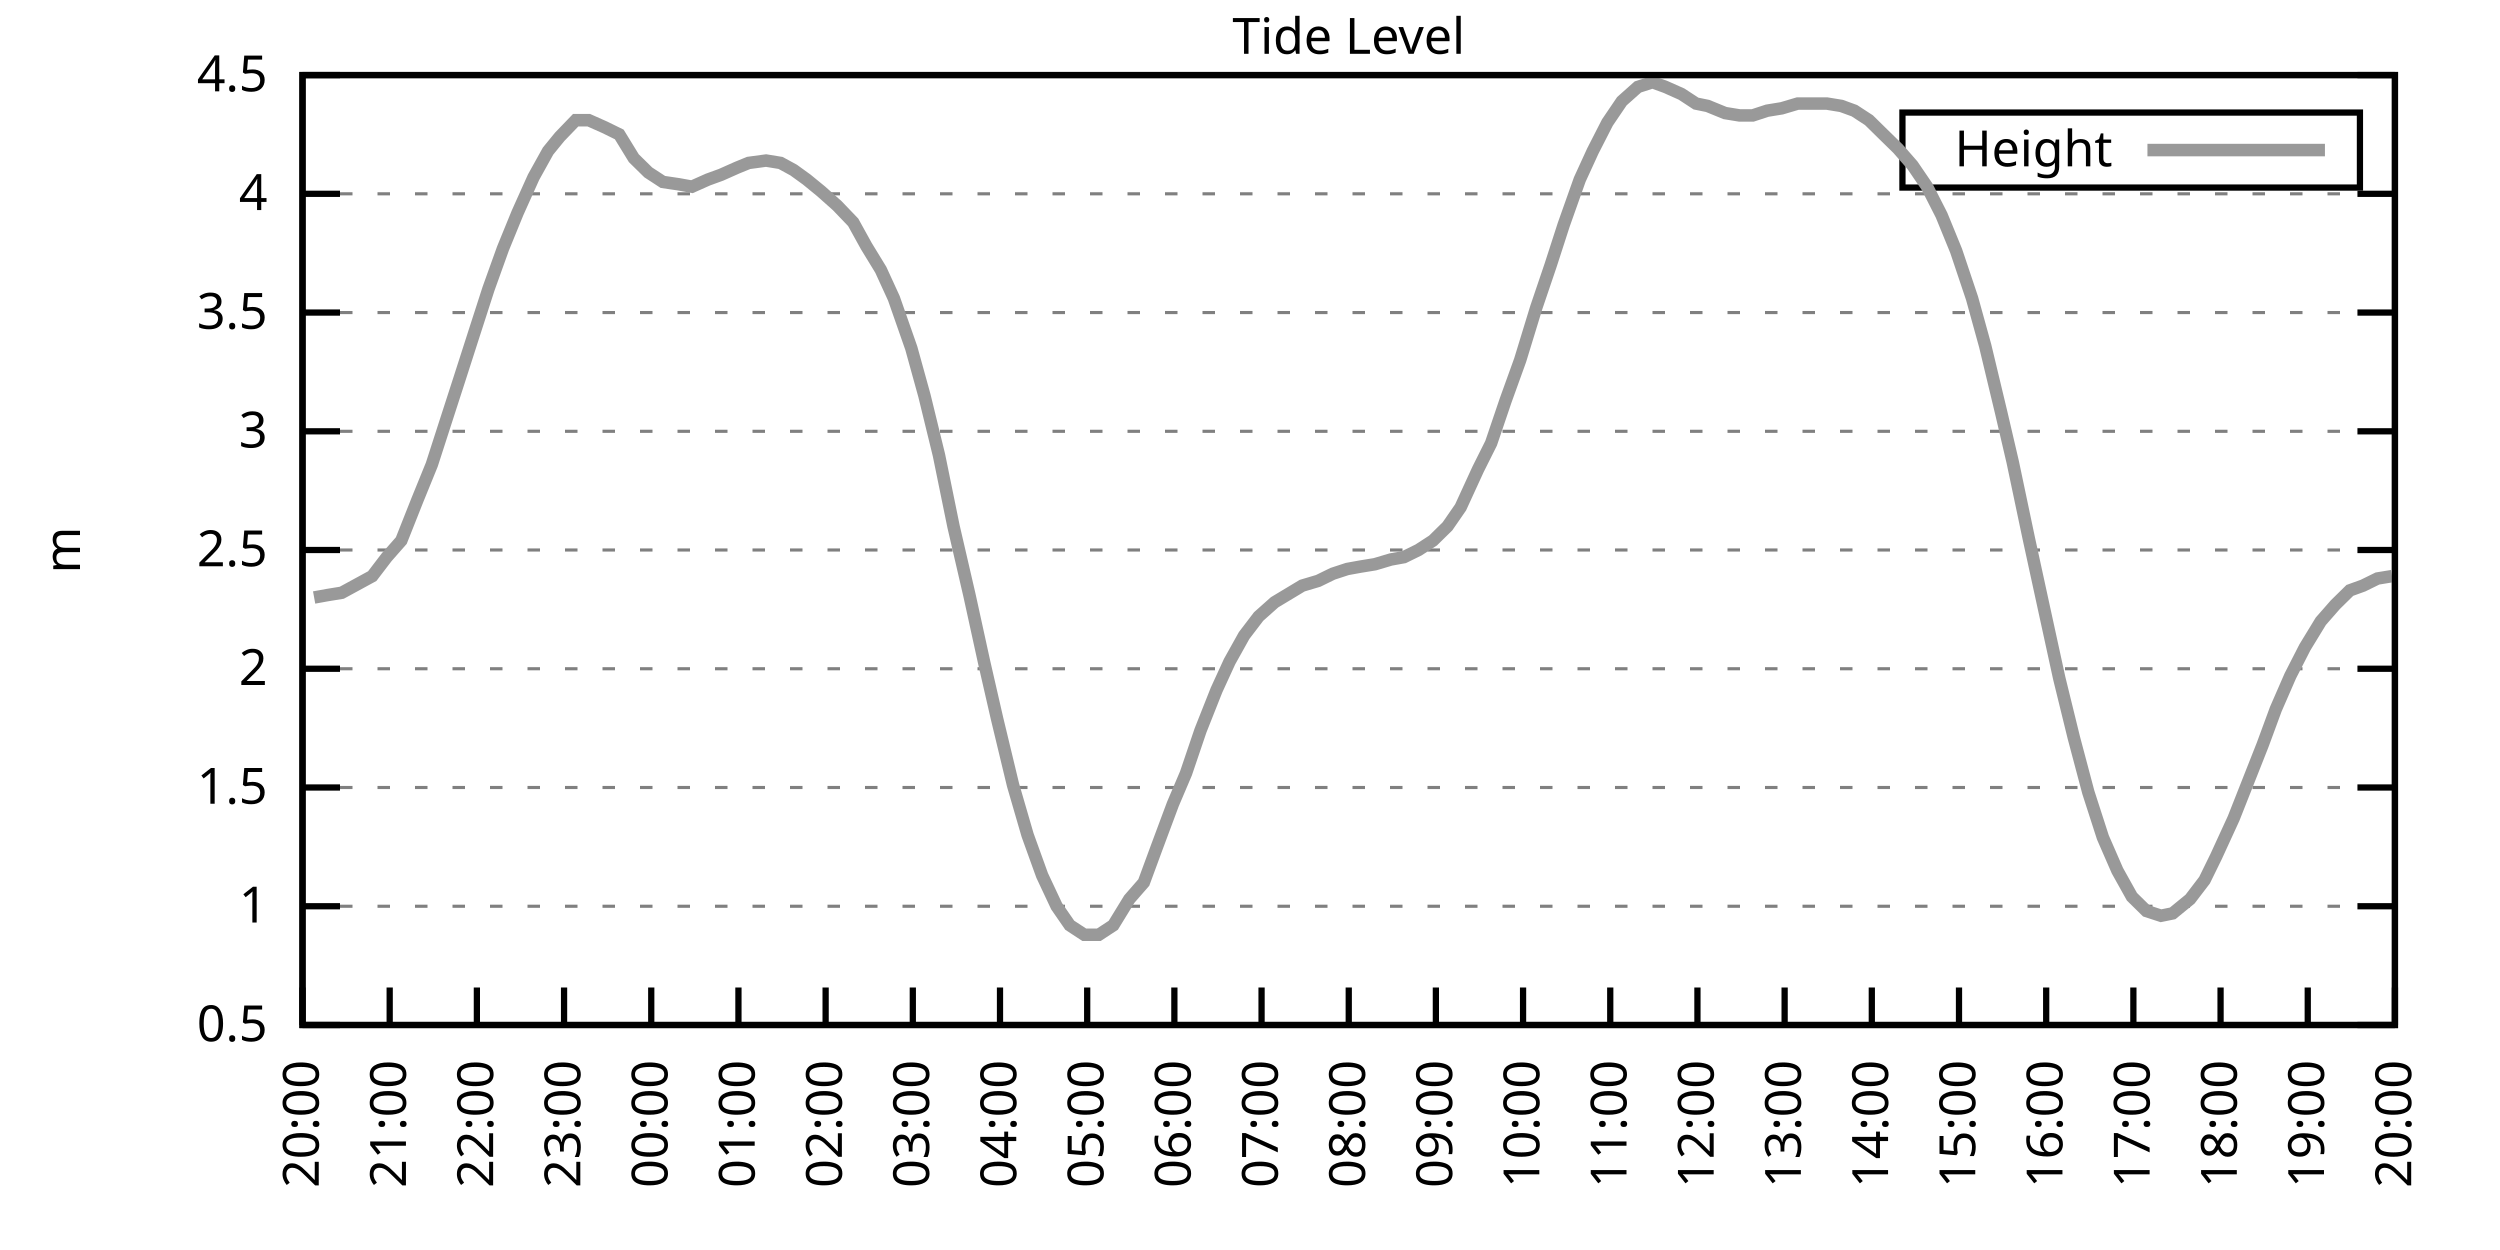
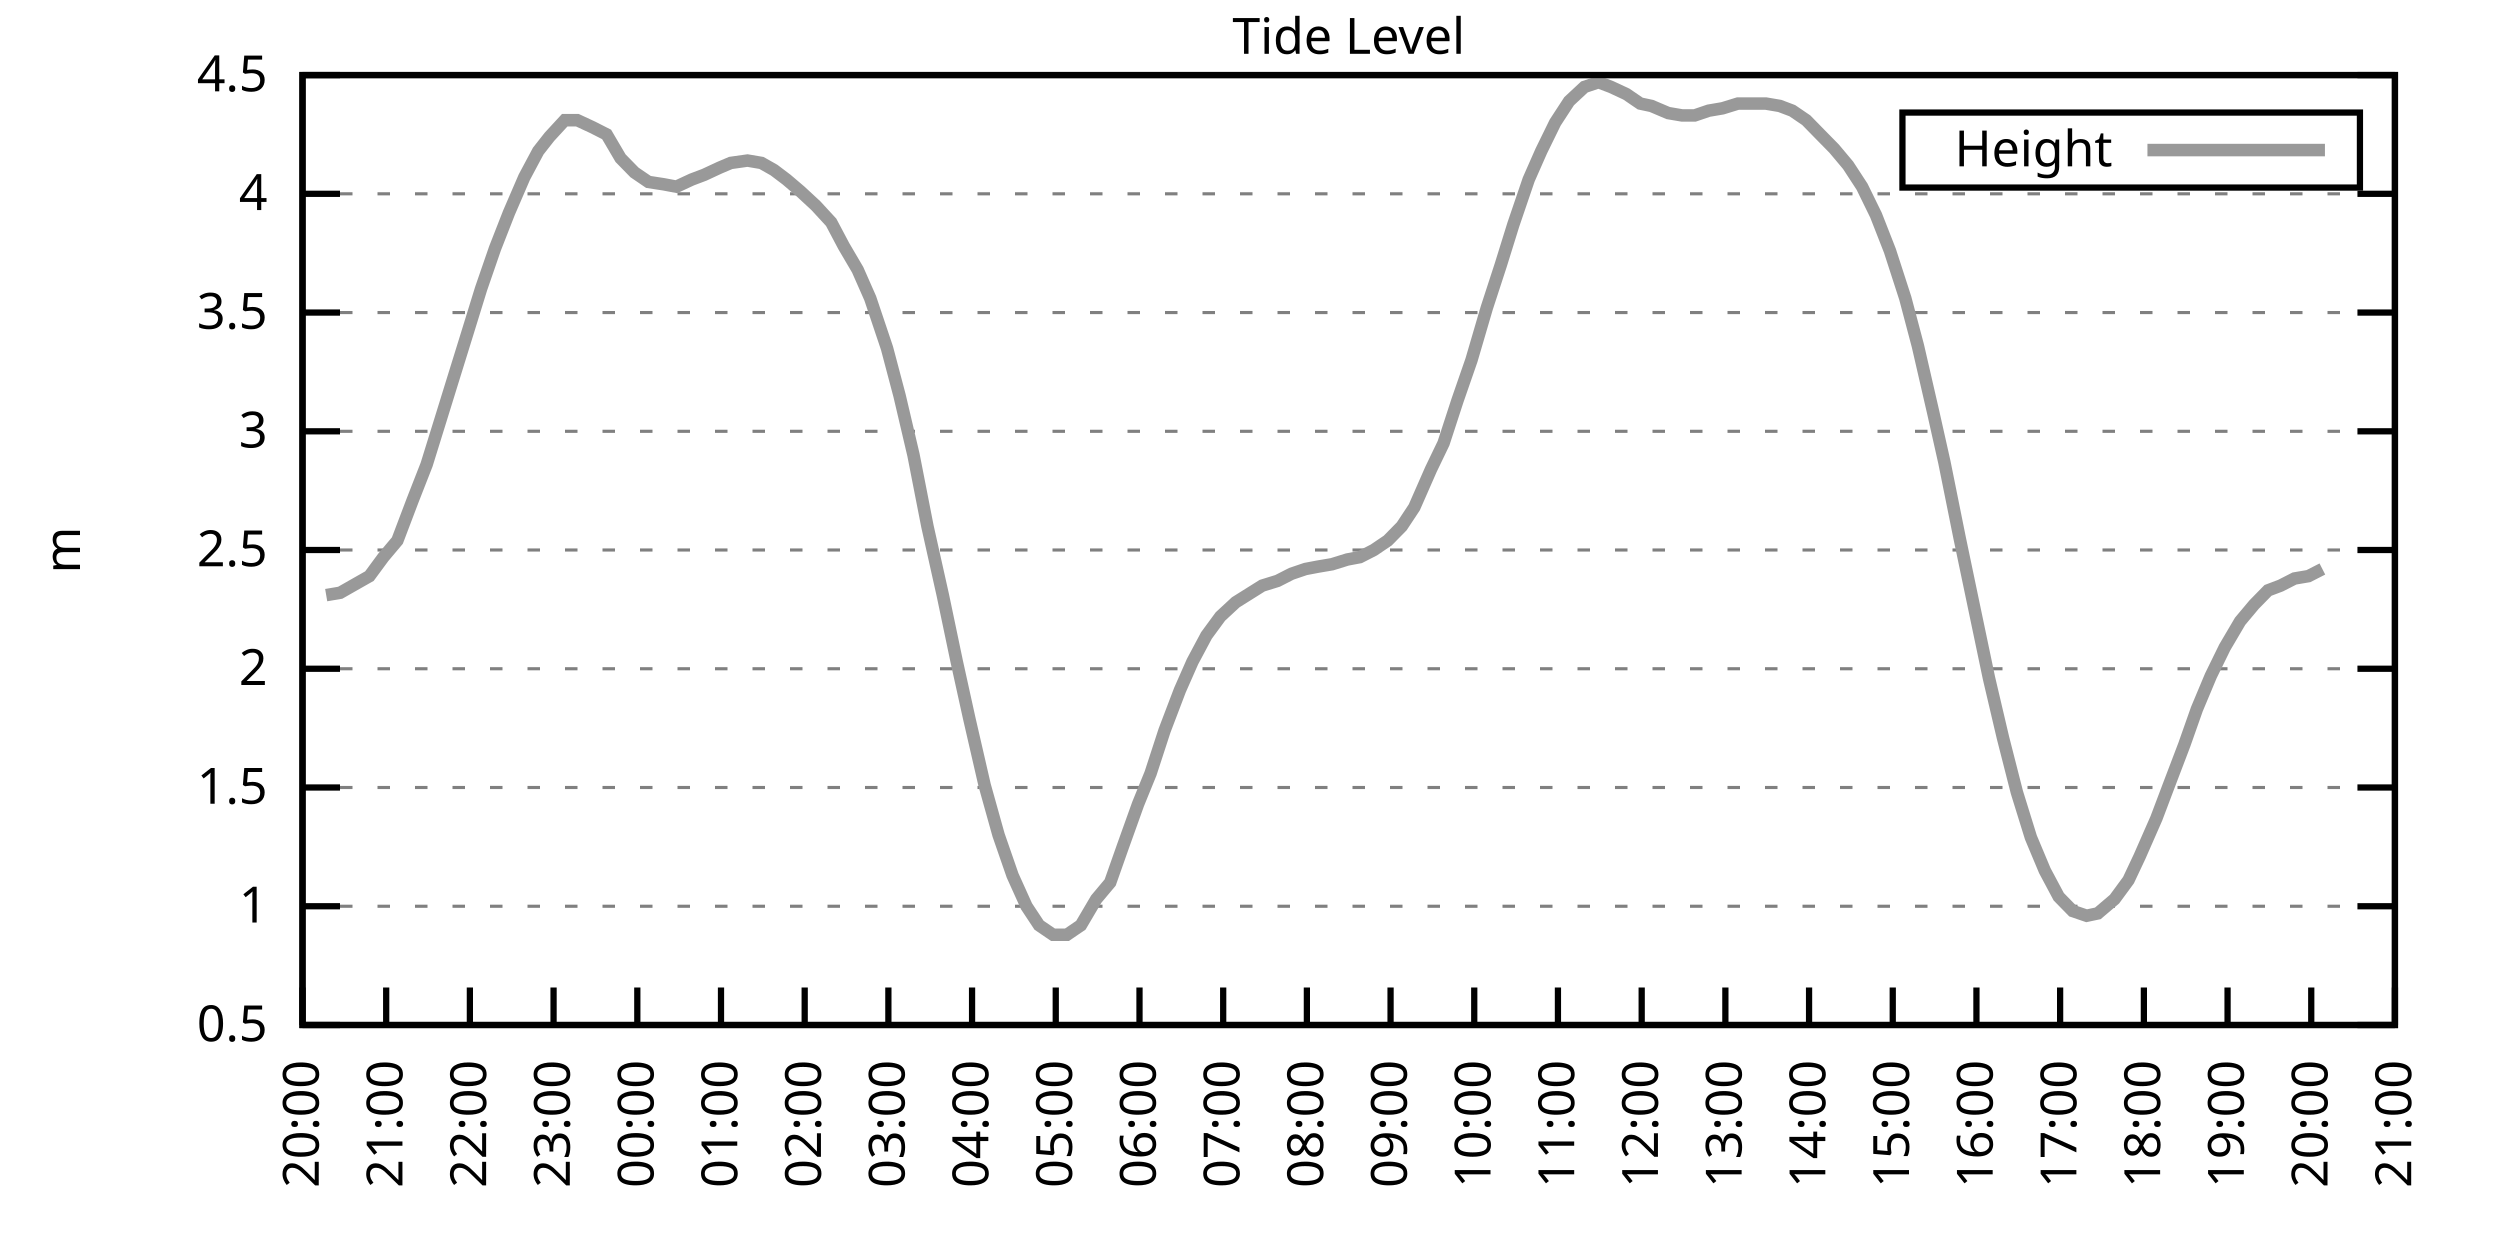
<svg xmlns="http://www.w3.org/2000/svg" xmlns:xlink="http://www.w3.org/1999/xlink" width="400" height="200" viewBox="0 0 400 200">
  <g id="gnuplot_canvas">
    <rect x="0" y="0" width="400" height="200" fill="none" />
    <defs>
      <circle id="gpDot" r="0.5" stroke-width="0.5" stroke="currentColor" />
      <path id="gpPt0" stroke-width="0.333" stroke="currentColor" d="M-1,0 h2 M0,-1 v2" />
      <path id="gpPt1" stroke-width="0.333" stroke="currentColor" d="M-1,-1 L1,1 M1,-1 L-1,1" />
      <path id="gpPt2" stroke-width="0.333" stroke="currentColor" d="M-1,0 L1,0 M0,-1 L0,1 M-1,-1 L1,1 M-1,1 L1,-1" />
      <rect id="gpPt3" stroke-width="0.333" stroke="currentColor" x="-1" y="-1" width="2" height="2" />
      <rect id="gpPt4" stroke-width="0.333" stroke="currentColor" fill="currentColor" x="-1" y="-1" width="2" height="2" />
      <circle id="gpPt5" stroke-width="0.333" stroke="currentColor" cx="0" cy="0" r="1" />
      <use xlink:href="#gpPt5" id="gpPt6" fill="currentColor" stroke="none" />
      <path id="gpPt7" stroke-width="0.333" stroke="currentColor" d="M0,-1.33 L-1.33,0.67 L1.33,0.67 z" />
      <use xlink:href="#gpPt7" id="gpPt8" fill="currentColor" stroke="none" />
      <use xlink:href="#gpPt7" id="gpPt9" stroke="currentColor" transform="rotate(180)" />
      <use xlink:href="#gpPt9" id="gpPt10" fill="currentColor" stroke="none" />
      <use xlink:href="#gpPt3" id="gpPt11" stroke="currentColor" transform="rotate(45)" />
      <use xlink:href="#gpPt11" id="gpPt12" fill="currentColor" stroke="none" />
      <path id="gpPt13" stroke-width="0.333" stroke="currentColor" d="M0,1.330 L1.265,0.411 L0.782,-1.067 L-0.782,-1.076 L-1.265,0.411 z" />
      <use xlink:href="#gpPt13" id="gpPt14" fill="currentColor" stroke="none" />
      <filter id="textbox" filterUnits="objectBoundingBox" x="0" y="0" height="1" width="1">
        <feFlood flood-color="white" flood-opacity="1" result="bgnd" />
        <feComposite in="SourceGraphic" in2="bgnd" operator="atop" />
      </filter>
      <filter id="greybox" filterUnits="objectBoundingBox" x="0" y="0" height="1" width="1">
        <feFlood flood-color="lightgrey" flood-opacity="1" result="grey" />
        <feComposite in="SourceGraphic" in2="grey" operator="atop" />
      </filter>
    </defs>
    <g fill="none" color="white" stroke="currentColor" stroke-width="1.00" stroke-linecap="butt" stroke-linejoin="miter">
</g>
    <g fill="none" color="black" stroke="currentColor" stroke-width="1.00" stroke-linecap="butt" stroke-linejoin="miter">
      <g stroke="none" shape-rendering="crispEdges">
        <polygon fill="rgb(255, 255, 255)" points="48.40,164.00 383.18,164.00 383.18,12.02 48.40,12.02 " />
      </g>
    </g>
    <g fill="none" color="black" stroke="currentColor" stroke-width="1.00" stroke-linecap="butt" stroke-linejoin="miter">
</g>
    <g fill="none" color="black" stroke="black" stroke-width="0.50" stroke-linecap="butt" stroke-linejoin="miter">
</g>
    <g fill="none" color="gray" stroke="currentColor" stroke-width="0.50" stroke-linecap="butt" stroke-linejoin="miter">
      <path stroke="gray" stroke-dasharray="2,4" class="gridline" d="M48.40,164.00 L383.19,164.00  " />
    </g>
    <g fill="none" color="gray" stroke="gray" stroke-width="1.00" stroke-linecap="butt" stroke-linejoin="miter">
</g>
    <g fill="none" color="black" stroke="currentColor" stroke-width="1.00" stroke-linecap="butt" stroke-linejoin="miter">
      <path stroke="black" d="M48.40,164.00 L54.40,164.00 M383.19,164.00 L377.19,164.00  " />
      <g transform="translate(42.80,166.60)" stroke="none" fill="black" font-family="Sans" font-size="8.00" text-anchor="end">
        <text>
          <tspan font-family="Sans"> 0.5</tspan>
        </text>
      </g>
    </g>
    <g fill="none" color="black" stroke="currentColor" stroke-width="1.00" stroke-linecap="butt" stroke-linejoin="miter">
</g>
    <g fill="none" color="black" stroke="black" stroke-width="0.50" stroke-linecap="butt" stroke-linejoin="miter">
</g>
    <g fill="none" color="gray" stroke="currentColor" stroke-width="0.50" stroke-linecap="butt" stroke-linejoin="miter">
      <path stroke="gray" stroke-dasharray="2,4" class="gridline" d="M48.40,145.00 L383.19,145.00  " />
    </g>
    <g fill="none" color="gray" stroke="gray" stroke-width="1.00" stroke-linecap="butt" stroke-linejoin="miter">
</g>
    <g fill="none" color="black" stroke="currentColor" stroke-width="1.00" stroke-linecap="butt" stroke-linejoin="miter">
      <path stroke="black" d="M48.40,145.00 L54.40,145.00 M383.19,145.00 L377.19,145.00  " />
      <g transform="translate(42.80,147.60)" stroke="none" fill="black" font-family="Sans" font-size="8.00" text-anchor="end">
        <text>
          <tspan font-family="Sans"> 1</tspan>
        </text>
      </g>
    </g>
    <g fill="none" color="black" stroke="currentColor" stroke-width="1.00" stroke-linecap="butt" stroke-linejoin="miter">
</g>
    <g fill="none" color="black" stroke="black" stroke-width="0.50" stroke-linecap="butt" stroke-linejoin="miter">
</g>
    <g fill="none" color="gray" stroke="currentColor" stroke-width="0.50" stroke-linecap="butt" stroke-linejoin="miter">
      <path stroke="gray" stroke-dasharray="2,4" class="gridline" d="M48.40,126.00 L383.19,126.00  " />
    </g>
    <g fill="none" color="gray" stroke="gray" stroke-width="1.00" stroke-linecap="butt" stroke-linejoin="miter">
</g>
    <g fill="none" color="black" stroke="currentColor" stroke-width="1.00" stroke-linecap="butt" stroke-linejoin="miter">
      <path stroke="black" d="M48.40,126.00 L54.40,126.00 M383.19,126.00 L377.19,126.00  " />
      <g transform="translate(42.80,128.60)" stroke="none" fill="black" font-family="Sans" font-size="8.00" text-anchor="end">
        <text>
          <tspan font-family="Sans"> 1.5</tspan>
        </text>
      </g>
    </g>
    <g fill="none" color="black" stroke="currentColor" stroke-width="1.00" stroke-linecap="butt" stroke-linejoin="miter">
</g>
    <g fill="none" color="black" stroke="black" stroke-width="0.50" stroke-linecap="butt" stroke-linejoin="miter">
</g>
    <g fill="none" color="gray" stroke="currentColor" stroke-width="0.50" stroke-linecap="butt" stroke-linejoin="miter">
      <path stroke="gray" stroke-dasharray="2,4" class="gridline" d="M48.40,107.00 L383.19,107.00  " />
    </g>
    <g fill="none" color="gray" stroke="gray" stroke-width="1.00" stroke-linecap="butt" stroke-linejoin="miter">
</g>
    <g fill="none" color="black" stroke="currentColor" stroke-width="1.00" stroke-linecap="butt" stroke-linejoin="miter">
      <path stroke="black" d="M48.40,107.00 L54.40,107.00 M383.19,107.00 L377.19,107.00  " />
      <g transform="translate(42.80,109.60)" stroke="none" fill="black" font-family="Sans" font-size="8.00" text-anchor="end">
        <text>
          <tspan font-family="Sans"> 2</tspan>
        </text>
      </g>
    </g>
    <g fill="none" color="black" stroke="currentColor" stroke-width="1.00" stroke-linecap="butt" stroke-linejoin="miter">
</g>
    <g fill="none" color="black" stroke="black" stroke-width="0.50" stroke-linecap="butt" stroke-linejoin="miter">
</g>
    <g fill="none" color="gray" stroke="currentColor" stroke-width="0.50" stroke-linecap="butt" stroke-linejoin="miter">
      <path stroke="gray" stroke-dasharray="2,4" class="gridline" d="M48.40,88.00 L383.19,88.00  " />
    </g>
    <g fill="none" color="gray" stroke="gray" stroke-width="1.00" stroke-linecap="butt" stroke-linejoin="miter">
</g>
    <g fill="none" color="black" stroke="currentColor" stroke-width="1.00" stroke-linecap="butt" stroke-linejoin="miter">
      <path stroke="black" d="M48.40,88.00 L54.40,88.00 M383.19,88.00 L377.19,88.00  " />
      <g transform="translate(42.80,90.60)" stroke="none" fill="black" font-family="Sans" font-size="8.00" text-anchor="end">
        <text>
          <tspan font-family="Sans"> 2.5</tspan>
        </text>
      </g>
    </g>
    <g fill="none" color="black" stroke="currentColor" stroke-width="1.00" stroke-linecap="butt" stroke-linejoin="miter">
</g>
    <g fill="none" color="black" stroke="black" stroke-width="0.50" stroke-linecap="butt" stroke-linejoin="miter">
</g>
    <g fill="none" color="gray" stroke="currentColor" stroke-width="0.50" stroke-linecap="butt" stroke-linejoin="miter">
      <path stroke="gray" stroke-dasharray="2,4" class="gridline" d="M48.40,69.01 L383.19,69.01  " />
    </g>
    <g fill="none" color="gray" stroke="gray" stroke-width="1.00" stroke-linecap="butt" stroke-linejoin="miter">
</g>
    <g fill="none" color="black" stroke="currentColor" stroke-width="1.00" stroke-linecap="butt" stroke-linejoin="miter">
      <path stroke="black" d="M48.40,69.01 L54.40,69.01 M383.19,69.01 L377.19,69.01  " />
      <g transform="translate(42.80,71.61)" stroke="none" fill="black" font-family="Sans" font-size="8.00" text-anchor="end">
        <text>
          <tspan font-family="Sans"> 3</tspan>
        </text>
      </g>
    </g>
    <g fill="none" color="black" stroke="currentColor" stroke-width="1.00" stroke-linecap="butt" stroke-linejoin="miter">
</g>
    <g fill="none" color="black" stroke="black" stroke-width="0.50" stroke-linecap="butt" stroke-linejoin="miter">
</g>
    <g fill="none" color="gray" stroke="currentColor" stroke-width="0.50" stroke-linecap="butt" stroke-linejoin="miter">
      <path stroke="gray" stroke-dasharray="2,4" class="gridline" d="M48.40,50.01 L383.19,50.01  " />
    </g>
    <g fill="none" color="gray" stroke="gray" stroke-width="1.00" stroke-linecap="butt" stroke-linejoin="miter">
</g>
    <g fill="none" color="black" stroke="currentColor" stroke-width="1.00" stroke-linecap="butt" stroke-linejoin="miter">
      <path stroke="black" d="M48.40,50.01 L54.40,50.01 M383.19,50.01 L377.19,50.01  " />
      <g transform="translate(42.80,52.61)" stroke="none" fill="black" font-family="Sans" font-size="8.00" text-anchor="end">
        <text>
          <tspan font-family="Sans"> 3.5</tspan>
        </text>
      </g>
    </g>
    <g fill="none" color="black" stroke="currentColor" stroke-width="1.00" stroke-linecap="butt" stroke-linejoin="miter">
</g>
    <g fill="none" color="black" stroke="black" stroke-width="0.50" stroke-linecap="butt" stroke-linejoin="miter">
</g>
    <g fill="none" color="gray" stroke="currentColor" stroke-width="0.50" stroke-linecap="butt" stroke-linejoin="miter">
      <path stroke="gray" stroke-dasharray="2,4" class="gridline" d="M48.40,31.01 L383.19,31.01  " />
    </g>
    <g fill="none" color="gray" stroke="gray" stroke-width="1.00" stroke-linecap="butt" stroke-linejoin="miter">
</g>
    <g fill="none" color="black" stroke="currentColor" stroke-width="1.00" stroke-linecap="butt" stroke-linejoin="miter">
      <path stroke="black" d="M48.40,31.01 L54.40,31.01 M383.19,31.01 L377.19,31.01  " />
      <g transform="translate(42.80,33.61)" stroke="none" fill="black" font-family="Sans" font-size="8.00" text-anchor="end">
        <text>
          <tspan font-family="Sans"> 4</tspan>
        </text>
      </g>
    </g>
    <g fill="none" color="black" stroke="currentColor" stroke-width="1.00" stroke-linecap="butt" stroke-linejoin="miter">
</g>
    <g fill="none" color="black" stroke="black" stroke-width="0.50" stroke-linecap="butt" stroke-linejoin="miter">
</g>
    <g fill="none" color="gray" stroke="currentColor" stroke-width="0.50" stroke-linecap="butt" stroke-linejoin="miter">
      <path stroke="gray" stroke-dasharray="2,4" class="gridline" d="M48.40,12.01 L383.19,12.01  " />
    </g>
    <g fill="none" color="gray" stroke="gray" stroke-width="1.00" stroke-linecap="butt" stroke-linejoin="miter">
</g>
    <g fill="none" color="black" stroke="currentColor" stroke-width="1.00" stroke-linecap="butt" stroke-linejoin="miter">
      <path stroke="black" d="M48.40,12.01 L54.40,12.01 M383.19,12.01 L377.19,12.01  " />
      <g transform="translate(42.80,14.61)" stroke="none" fill="black" font-family="Sans" font-size="8.00" text-anchor="end">
        <text>
          <tspan font-family="Sans"> 4.5</tspan>
        </text>
      </g>
    </g>
    <g fill="none" color="black" stroke="currentColor" stroke-width="1.00" stroke-linecap="butt" stroke-linejoin="miter">
      <path stroke="black" d="M48.40,164.00 L48.40,158.00  " />
      <g transform="translate(51.00,169.60) rotate(270.00)" stroke="none" fill="black" font-family="Sans" font-size="8.00" text-anchor="end">
        <text>
          <tspan font-family="Sans">20:00</tspan>
        </text>
      </g>
    </g>
    <g fill="none" color="black" stroke="currentColor" stroke-width="1.00" stroke-linecap="butt" stroke-linejoin="miter">
-       <path stroke="black" d="M62.35,164.00 L62.35,158.00  " />
-       <g transform="translate(64.95,169.60) rotate(270.00)" stroke="none" fill="black" font-family="Sans" font-size="8.00" text-anchor="end">
+       <path stroke="black" d="M61.79,164.00 L61.79,158.00  " />
+       <g transform="translate(64.39,169.60) rotate(270.00)" stroke="none" fill="black" font-family="Sans" font-size="8.00" text-anchor="end">
        <text>
          <tspan font-family="Sans">21:00</tspan>
        </text>
      </g>
    </g>
    <g fill="none" color="black" stroke="currentColor" stroke-width="1.00" stroke-linecap="butt" stroke-linejoin="miter">
-       <path stroke="black" d="M76.30,164.00 L76.30,158.00  " />
-       <g transform="translate(78.90,169.60) rotate(270.00)" stroke="none" fill="black" font-family="Sans" font-size="8.00" text-anchor="end">
+       <path stroke="black" d="M75.18,164.00 L75.18,158.00  " />
+       <g transform="translate(77.78,169.60) rotate(270.00)" stroke="none" fill="black" font-family="Sans" font-size="8.00" text-anchor="end">
        <text>
          <tspan font-family="Sans">22:00</tspan>
        </text>
      </g>
    </g>
    <g fill="none" color="black" stroke="currentColor" stroke-width="1.00" stroke-linecap="butt" stroke-linejoin="miter">
-       <path stroke="black" d="M90.25,164.00 L90.25,158.00  " />
-       <g transform="translate(92.85,169.60) rotate(270.00)" stroke="none" fill="black" font-family="Sans" font-size="8.00" text-anchor="end">
+       <path stroke="black" d="M88.57,164.00 L88.57,158.00  " />
+       <g transform="translate(91.17,169.60) rotate(270.00)" stroke="none" fill="black" font-family="Sans" font-size="8.00" text-anchor="end">
        <text>
          <tspan font-family="Sans">23:00</tspan>
        </text>
      </g>
    </g>
    <g fill="none" color="black" stroke="currentColor" stroke-width="1.00" stroke-linecap="butt" stroke-linejoin="miter">
-       <path stroke="black" d="M104.20,164.00 L104.20,158.00  " />
-       <g transform="translate(106.80,169.60) rotate(270.00)" stroke="none" fill="black" font-family="Sans" font-size="8.00" text-anchor="end">
+       <path stroke="black" d="M101.97,164.00 L101.97,158.00  " />
+       <g transform="translate(104.57,169.60) rotate(270.00)" stroke="none" fill="black" font-family="Sans" font-size="8.00" text-anchor="end">
        <text>
          <tspan font-family="Sans">00:00</tspan>
        </text>
      </g>
    </g>
    <g fill="none" color="black" stroke="currentColor" stroke-width="1.00" stroke-linecap="butt" stroke-linejoin="miter">
-       <path stroke="black" d="M118.15,164.00 L118.15,158.00  " />
-       <g transform="translate(120.75,169.60) rotate(270.00)" stroke="none" fill="black" font-family="Sans" font-size="8.00" text-anchor="end">
+       <path stroke="black" d="M115.36,164.00 L115.36,158.00  " />
+       <g transform="translate(117.96,169.60) rotate(270.00)" stroke="none" fill="black" font-family="Sans" font-size="8.00" text-anchor="end">
        <text>
          <tspan font-family="Sans">01:00</tspan>
        </text>
      </g>
    </g>
    <g fill="none" color="black" stroke="currentColor" stroke-width="1.00" stroke-linecap="butt" stroke-linejoin="miter">
-       <path stroke="black" d="M132.10,164.00 L132.10,158.00  " />
-       <g transform="translate(134.70,169.60) rotate(270.00)" stroke="none" fill="black" font-family="Sans" font-size="8.00" text-anchor="end">
+       <path stroke="black" d="M128.75,164.00 L128.75,158.00  " />
+       <g transform="translate(131.35,169.60) rotate(270.00)" stroke="none" fill="black" font-family="Sans" font-size="8.00" text-anchor="end">
        <text>
          <tspan font-family="Sans">02:00</tspan>
        </text>
      </g>
    </g>
    <g fill="none" color="black" stroke="currentColor" stroke-width="1.00" stroke-linecap="butt" stroke-linejoin="miter">
-       <path stroke="black" d="M146.05,164.00 L146.05,158.00  " />
-       <g transform="translate(148.65,169.60) rotate(270.00)" stroke="none" fill="black" font-family="Sans" font-size="8.00" text-anchor="end">
+       <path stroke="black" d="M142.14,164.00 L142.14,158.00  " />
+       <g transform="translate(144.74,169.60) rotate(270.00)" stroke="none" fill="black" font-family="Sans" font-size="8.00" text-anchor="end">
        <text>
          <tspan font-family="Sans">03:00</tspan>
        </text>
      </g>
    </g>
    <g fill="none" color="black" stroke="currentColor" stroke-width="1.00" stroke-linecap="butt" stroke-linejoin="miter">
-       <path stroke="black" d="M160.00,164.00 L160.00,158.00  " />
-       <g transform="translate(162.60,169.60) rotate(270.00)" stroke="none" fill="black" font-family="Sans" font-size="8.00" text-anchor="end">
+       <path stroke="black" d="M155.53,164.00 L155.53,158.00  " />
+       <g transform="translate(158.13,169.60) rotate(270.00)" stroke="none" fill="black" font-family="Sans" font-size="8.00" text-anchor="end">
        <text>
          <tspan font-family="Sans">04:00</tspan>
        </text>
      </g>
    </g>
    <g fill="none" color="black" stroke="currentColor" stroke-width="1.00" stroke-linecap="butt" stroke-linejoin="miter">
-       <path stroke="black" d="M173.95,164.00 L173.95,158.00  " />
-       <g transform="translate(176.55,169.60) rotate(270.00)" stroke="none" fill="black" font-family="Sans" font-size="8.00" text-anchor="end">
+       <path stroke="black" d="M168.92,164.00 L168.92,158.00  " />
+       <g transform="translate(171.52,169.60) rotate(270.00)" stroke="none" fill="black" font-family="Sans" font-size="8.00" text-anchor="end">
        <text>
          <tspan font-family="Sans">05:00</tspan>
        </text>
      </g>
    </g>
    <g fill="none" color="black" stroke="currentColor" stroke-width="1.00" stroke-linecap="butt" stroke-linejoin="miter">
-       <path stroke="black" d="M187.90,164.00 L187.90,158.00  " />
-       <g transform="translate(190.50,169.60) rotate(270.00)" stroke="none" fill="black" font-family="Sans" font-size="8.00" text-anchor="end">
+       <path stroke="black" d="M182.32,164.00 L182.32,158.00  " />
+       <g transform="translate(184.92,169.60) rotate(270.00)" stroke="none" fill="black" font-family="Sans" font-size="8.00" text-anchor="end">
        <text>
          <tspan font-family="Sans">06:00</tspan>
        </text>
      </g>
    </g>
    <g fill="none" color="black" stroke="currentColor" stroke-width="1.00" stroke-linecap="butt" stroke-linejoin="miter">
-       <path stroke="black" d="M201.85,164.00 L201.85,158.00  " />
-       <g transform="translate(204.45,169.60) rotate(270.00)" stroke="none" fill="black" font-family="Sans" font-size="8.00" text-anchor="end">
+       <path stroke="black" d="M195.71,164.00 L195.71,158.00  " />
+       <g transform="translate(198.31,169.60) rotate(270.00)" stroke="none" fill="black" font-family="Sans" font-size="8.00" text-anchor="end">
        <text>
          <tspan font-family="Sans">07:00</tspan>
        </text>
      </g>
    </g>
    <g fill="none" color="black" stroke="currentColor" stroke-width="1.00" stroke-linecap="butt" stroke-linejoin="miter">
-       <path stroke="black" d="M215.80,164.00 L215.80,158.00  " />
-       <g transform="translate(218.40,169.60) rotate(270.00)" stroke="none" fill="black" font-family="Sans" font-size="8.00" text-anchor="end">
+       <path stroke="black" d="M209.10,164.00 L209.10,158.00  " />
+       <g transform="translate(211.70,169.60) rotate(270.00)" stroke="none" fill="black" font-family="Sans" font-size="8.00" text-anchor="end">
        <text>
          <tspan font-family="Sans">08:00</tspan>
        </text>
      </g>
    </g>
    <g fill="none" color="black" stroke="currentColor" stroke-width="1.00" stroke-linecap="butt" stroke-linejoin="miter">
-       <path stroke="black" d="M229.74,164.00 L229.74,158.00  " />
-       <g transform="translate(232.34,169.60) rotate(270.00)" stroke="none" fill="black" font-family="Sans" font-size="8.00" text-anchor="end">
+       <path stroke="black" d="M222.49,164.00 L222.49,158.00  " />
+       <g transform="translate(225.09,169.60) rotate(270.00)" stroke="none" fill="black" font-family="Sans" font-size="8.00" text-anchor="end">
        <text>
          <tspan font-family="Sans">09:00</tspan>
        </text>
      </g>
    </g>
    <g fill="none" color="black" stroke="currentColor" stroke-width="1.00" stroke-linecap="butt" stroke-linejoin="miter">
-       <path stroke="black" d="M243.69,164.00 L243.69,158.00  " />
-       <g transform="translate(246.29,169.60) rotate(270.00)" stroke="none" fill="black" font-family="Sans" font-size="8.00" text-anchor="end">
+       <path stroke="black" d="M235.88,164.00 L235.88,158.00  " />
+       <g transform="translate(238.48,169.60) rotate(270.00)" stroke="none" fill="black" font-family="Sans" font-size="8.00" text-anchor="end">
        <text>
          <tspan font-family="Sans">10:00</tspan>
        </text>
      </g>
    </g>
    <g fill="none" color="black" stroke="currentColor" stroke-width="1.00" stroke-linecap="butt" stroke-linejoin="miter">
-       <path stroke="black" d="M257.64,164.00 L257.64,158.00  " />
-       <g transform="translate(260.24,169.60) rotate(270.00)" stroke="none" fill="black" font-family="Sans" font-size="8.00" text-anchor="end">
+       <path stroke="black" d="M249.27,164.00 L249.27,158.00  " />
+       <g transform="translate(251.87,169.60) rotate(270.00)" stroke="none" fill="black" font-family="Sans" font-size="8.00" text-anchor="end">
        <text>
          <tspan font-family="Sans">11:00</tspan>
        </text>
      </g>
    </g>
    <g fill="none" color="black" stroke="currentColor" stroke-width="1.00" stroke-linecap="butt" stroke-linejoin="miter">
-       <path stroke="black" d="M271.59,164.00 L271.59,158.00  " />
-       <g transform="translate(274.19,169.60) rotate(270.00)" stroke="none" fill="black" font-family="Sans" font-size="8.00" text-anchor="end">
+       <path stroke="black" d="M262.67,164.00 L262.67,158.00  " />
+       <g transform="translate(265.27,169.60) rotate(270.00)" stroke="none" fill="black" font-family="Sans" font-size="8.00" text-anchor="end">
        <text>
          <tspan font-family="Sans">12:00</tspan>
        </text>
      </g>
    </g>
    <g fill="none" color="black" stroke="currentColor" stroke-width="1.00" stroke-linecap="butt" stroke-linejoin="miter">
-       <path stroke="black" d="M285.54,164.00 L285.54,158.00  " />
-       <g transform="translate(288.14,169.60) rotate(270.00)" stroke="none" fill="black" font-family="Sans" font-size="8.00" text-anchor="end">
+       <path stroke="black" d="M276.06,164.00 L276.06,158.00  " />
+       <g transform="translate(278.66,169.60) rotate(270.00)" stroke="none" fill="black" font-family="Sans" font-size="8.00" text-anchor="end">
        <text>
          <tspan font-family="Sans">13:00</tspan>
        </text>
      </g>
    </g>
    <g fill="none" color="black" stroke="currentColor" stroke-width="1.00" stroke-linecap="butt" stroke-linejoin="miter">
-       <path stroke="black" d="M299.49,164.00 L299.49,158.00  " />
-       <g transform="translate(302.09,169.60) rotate(270.00)" stroke="none" fill="black" font-family="Sans" font-size="8.00" text-anchor="end">
+       <path stroke="black" d="M289.45,164.00 L289.45,158.00  " />
+       <g transform="translate(292.05,169.60) rotate(270.00)" stroke="none" fill="black" font-family="Sans" font-size="8.00" text-anchor="end">
        <text>
          <tspan font-family="Sans">14:00</tspan>
        </text>
      </g>
    </g>
    <g fill="none" color="black" stroke="currentColor" stroke-width="1.00" stroke-linecap="butt" stroke-linejoin="miter">
-       <path stroke="black" d="M313.44,164.00 L313.44,158.00  " />
-       <g transform="translate(316.04,169.60) rotate(270.00)" stroke="none" fill="black" font-family="Sans" font-size="8.00" text-anchor="end">
+       <path stroke="black" d="M302.84,164.00 L302.84,158.00  " />
+       <g transform="translate(305.44,169.60) rotate(270.00)" stroke="none" fill="black" font-family="Sans" font-size="8.00" text-anchor="end">
        <text>
          <tspan font-family="Sans">15:00</tspan>
        </text>
      </g>
    </g>
    <g fill="none" color="black" stroke="currentColor" stroke-width="1.00" stroke-linecap="butt" stroke-linejoin="miter">
-       <path stroke="black" d="M327.39,164.00 L327.39,158.00  " />
-       <g transform="translate(329.99,169.60) rotate(270.00)" stroke="none" fill="black" font-family="Sans" font-size="8.00" text-anchor="end">
+       <path stroke="black" d="M316.23,164.00 L316.23,158.00  " />
+       <g transform="translate(318.83,169.60) rotate(270.00)" stroke="none" fill="black" font-family="Sans" font-size="8.00" text-anchor="end">
        <text>
          <tspan font-family="Sans">16:00</tspan>
        </text>
      </g>
    </g>
    <g fill="none" color="black" stroke="currentColor" stroke-width="1.00" stroke-linecap="butt" stroke-linejoin="miter">
-       <path stroke="black" d="M341.34,164.00 L341.34,158.00  " />
-       <g transform="translate(343.94,169.60) rotate(270.00)" stroke="none" fill="black" font-family="Sans" font-size="8.00" text-anchor="end">
+       <path stroke="black" d="M329.62,164.00 L329.62,158.00  " />
+       <g transform="translate(332.22,169.60) rotate(270.00)" stroke="none" fill="black" font-family="Sans" font-size="8.00" text-anchor="end">
        <text>
          <tspan font-family="Sans">17:00</tspan>
        </text>
      </g>
    </g>
    <g fill="none" color="black" stroke="currentColor" stroke-width="1.00" stroke-linecap="butt" stroke-linejoin="miter">
-       <path stroke="black" d="M355.29,164.00 L355.29,158.00  " />
-       <g transform="translate(357.89,169.60) rotate(270.00)" stroke="none" fill="black" font-family="Sans" font-size="8.00" text-anchor="end">
+       <path stroke="black" d="M343.02,164.00 L343.02,158.00  " />
+       <g transform="translate(345.62,169.60) rotate(270.00)" stroke="none" fill="black" font-family="Sans" font-size="8.00" text-anchor="end">
        <text>
          <tspan font-family="Sans">18:00</tspan>
        </text>
      </g>
    </g>
    <g fill="none" color="black" stroke="currentColor" stroke-width="1.00" stroke-linecap="butt" stroke-linejoin="miter">
-       <path stroke="black" d="M369.24,164.00 L369.24,158.00  " />
-       <g transform="translate(371.84,169.60) rotate(270.00)" stroke="none" fill="black" font-family="Sans" font-size="8.00" text-anchor="end">
+       <path stroke="black" d="M356.41,164.00 L356.41,158.00  " />
+       <g transform="translate(359.01,169.60) rotate(270.00)" stroke="none" fill="black" font-family="Sans" font-size="8.00" text-anchor="end">
        <text>
          <tspan font-family="Sans">19:00</tspan>
+         </text>
+       </g>
+     </g>
+     <g fill="none" color="black" stroke="currentColor" stroke-width="1.00" stroke-linecap="butt" stroke-linejoin="miter">
+       <path stroke="black" d="M369.80,164.00 L369.80,158.00  " />
+       <g transform="translate(372.40,169.60) rotate(270.00)" stroke="none" fill="black" font-family="Sans" font-size="8.00" text-anchor="end">
+         <text>
+           <tspan font-family="Sans">20:00</tspan>
        </text>
      </g>
    </g>
    <g fill="none" color="black" stroke="currentColor" stroke-width="1.00" stroke-linecap="butt" stroke-linejoin="miter">
      <path stroke="black" d="M383.19,164.00 L383.19,158.00  " />
      <g transform="translate(385.79,169.60) rotate(270.00)" stroke="none" fill="black" font-family="Sans" font-size="8.00" text-anchor="end">
        <text>
-           <tspan font-family="Sans">20:00</tspan>
+           <tspan font-family="Sans">21:00</tspan>
        </text>
      </g>
    </g>
    <g fill="none" color="black" stroke="currentColor" stroke-width="1.00" stroke-linecap="butt" stroke-linejoin="miter">
</g>
    <g fill="none" color="black" stroke="currentColor" stroke-width="1.00" stroke-linecap="butt" stroke-linejoin="miter">
      <path stroke="black" d="M48.40,12.01 L48.40,164.00 L383.19,164.00 L383.19,12.01 L48.40,12.01 Z  " />
    </g>
    <g fill="none" color="black" stroke="currentColor" stroke-width="1.00" stroke-linecap="butt" stroke-linejoin="miter">
</g>
    <g fill="none" color="black" stroke="currentColor" stroke-width="1.00" stroke-linecap="butt" stroke-linejoin="miter">
      <path stroke="black" d="M304.39,30.01 L304.39,18.01 L377.59,18.01 L377.59,30.01 L304.39,30.01 Z  " />
    </g>
    <g id="Tide_level_plot_1">
      <g fill="none" color="white" stroke="black" stroke-width="2.00" stroke-linecap="butt" stroke-linejoin="miter">
</g>
      <g fill="none" color="black" stroke="currentColor" stroke-width="2.00" stroke-linecap="butt" stroke-linejoin="miter">
        <g transform="translate(337.99,26.61)" stroke="none" fill="black" font-family="Sans" font-size="8.00" text-anchor="end">
          <text>
            <tspan font-family="Sans">Height</tspan>
          </text>
        </g>
      </g>
      <g fill="none" color="black" stroke="currentColor" stroke-width="2.00" stroke-linecap="butt" stroke-linejoin="miter">
-         <path stroke="rgb(153, 153, 153)" d="M343.59,24.01 L371.99,24.01 M50.26,95.60 L52.35,95.22 L54.68,94.84 L57.47,93.32 L59.56,92.18 L61.88,89.14   L64.21,86.49 L66.77,80.03 L69.09,74.33 L71.42,67.11 L73.51,60.65 L75.83,53.43 L78.16,46.21 L80.48,39.75   L82.81,34.05 L85.37,28.35 L87.69,24.17 L89.55,21.89 L92.11,19.23 L94.20,19.23 L96.76,20.37 L99.08,21.51   L101.41,25.31 L103.73,27.59 L106.06,29.11 L108.62,29.49 L110.71,29.87 L113.27,28.73 L115.36,27.97 L117.92,26.83   L119.78,26.07 L122.57,25.69 L124.89,26.07 L126.98,27.21 L129.08,28.73 L131.40,30.63 L133.96,32.91 L136.51,35.57   L138.61,39.37 L140.93,43.17 L143.02,47.73 L145.81,55.71 L147.91,63.31 L150.23,72.81 L152.56,84.21 L155.11,95.22   L157.44,105.86 L159.53,114.98 L162.09,125.62 L164.41,133.60 L166.74,140.06 L169.06,145.00 L171.16,148.04 L173.48,149.56   L175.81,149.56 L178.13,148.04 L180.69,143.86 L183.01,141.20 L185.11,135.50 L187.66,128.66 L189.76,123.72 L192.08,116.88   L194.64,110.42 L196.73,105.86 L199.06,101.68 L201.38,98.64 L203.94,96.36 L208.36,93.70 L210.91,92.94 L213.24,91.80   L215.56,91.04 L217.65,90.66 L219.98,90.28 L222.54,89.52 L224.63,89.14 L226.95,88.00 L229.28,86.49 L231.60,84.21   L233.70,81.17 L236.49,75.09 L238.58,70.91 L240.90,64.07 L243.23,57.61 L245.79,49.25 L248.11,42.41 L250.20,35.95   L252.76,28.73 L254.85,24.17 L257.18,19.61 L259.50,16.19 L262.06,13.91 L264.39,13.15 L266.48,13.91 L269.04,15.05   L271.36,16.57 L273.22,16.95 L276.01,18.09 L278.34,18.47 L280.43,18.47 L282.75,17.71 L285.08,17.33 L287.64,16.57   L289.73,16.57 L292.29,16.57 L294.61,16.95 L296.70,17.71 L299.03,19.23 L301.35,21.51 L303.68,23.79 L306.00,26.45   L308.33,29.87 L310.65,34.43 L312.98,40.13 L315.53,47.73 L317.63,55.33 L320.18,65.97 L322.04,73.95 L324.60,86.11   L327.16,97.88 L329.48,108.52 L331.81,118.02 L334.13,126.76 L336.46,133.98 L338.78,139.30 L341.11,143.48 L343.43,145.76   L345.76,146.52 L347.62,146.14 L350.41,143.86 L352.73,140.82 L354.59,137.02 L357.38,130.94 L359.48,125.62 L362.03,119.16   L364.13,113.46 L366.45,108.14 L368.78,103.58 L371.33,99.40 L373.66,96.74 L375.98,94.46 L378.08,93.70 L380.40,92.56   L382.73,92.18  " />
+         <path stroke="rgb(153, 153, 153)" d="M343.59,24.01 L371.99,24.01 M52.19,95.22 L54.43,94.84 L57.10,93.32 L59.11,92.18 L61.35,89.14 L63.58,86.49   L66.03,80.03 L68.26,74.33 L70.50,67.11 L72.50,60.65 L74.74,53.43 L76.97,46.21 L79.20,39.75 L81.43,34.05   L83.89,28.35 L86.12,24.17 L87.91,21.89 L90.36,19.23 L92.37,19.23 L94.82,20.37 L97.06,21.51 L99.29,25.31   L101.52,27.59 L103.75,29.11 L106.21,29.49 L108.22,29.87 L110.67,28.73 L112.68,27.97 L115.13,26.83 L116.92,26.07   L119.60,25.69 L121.83,26.07 L123.84,27.21 L125.85,28.73 L128.08,30.63 L130.54,32.91 L132.99,35.57 L135.00,39.37   L137.23,43.17 L139.24,47.73 L141.92,55.71 L143.93,63.31 L146.16,72.81 L148.39,84.21 L150.85,95.22 L153.08,105.86   L155.09,114.98 L157.54,125.62 L159.77,133.60 L162.01,140.06 L164.24,145.00 L166.25,148.04 L168.48,149.56 L170.71,149.56   L172.94,148.04 L175.40,143.86 L177.63,141.20 L179.64,135.50 L182.09,128.66 L184.10,123.72 L186.33,116.88 L188.79,110.42   L190.80,105.86 L193.03,101.68 L195.26,98.64 L197.72,96.36 L201.96,93.70 L204.41,92.94 L206.64,91.80 L208.88,91.04   L210.88,90.66 L213.12,90.28 L215.57,89.52 L217.58,89.14 L219.81,88.00 L222.04,86.49 L224.28,84.21 L226.29,81.17   L228.96,75.09 L230.97,70.91 L233.20,64.07 L235.44,57.61 L237.89,49.25 L240.12,42.41 L242.13,35.95 L244.59,28.73   L246.60,24.17 L248.83,19.61 L251.06,16.19 L253.51,13.91 L255.75,13.15 L257.76,13.91 L260.21,15.05 L262.44,16.57   L264.23,16.95 L266.91,18.09 L269.14,18.47 L271.15,18.47 L273.38,17.71 L275.61,17.33 L278.07,16.57 L280.07,16.57   L282.53,16.57 L284.76,16.95 L286.77,17.71 L289.00,19.23 L291.23,21.51 L293.47,23.79 L295.70,26.45 L297.93,29.87   L300.16,34.43 L302.39,40.13 L304.85,47.73 L306.86,55.33 L309.31,65.97 L311.10,73.95 L313.55,86.11 L316.01,97.88   L318.24,108.52 L320.47,118.02 L322.70,126.76 L324.94,133.98 L327.17,139.30 L329.40,143.48 L331.63,145.76 L333.86,146.52   L335.65,146.14 L338.33,143.86 L340.56,140.82 L342.35,137.02 L345.02,130.94 L347.03,125.62 L349.49,119.16 L351.50,113.46   L353.73,108.14 L355.96,103.58 L358.42,99.40 L360.65,96.74 L362.88,94.46 L364.89,93.70 L367.12,92.56 L369.35,92.18   L371.58,91.04  " />
      </g>
    </g>
    <g fill="none" color="black" stroke="currentColor" stroke-width="2.00" stroke-linecap="butt" stroke-linejoin="miter">
</g>
    <g fill="none" color="black" stroke="black" stroke-width="1.00" stroke-linecap="butt" stroke-linejoin="miter">
</g>
    <g fill="none" color="black" stroke="currentColor" stroke-width="1.00" stroke-linecap="butt" stroke-linejoin="miter">
      <path stroke="black" d="M48.40,12.01 L48.40,164.00 L383.19,164.00 L383.19,12.01 L48.40,12.01 Z  " />
      <g transform="translate(12.80,88.01) rotate(270.00)" stroke="none" fill="black" font-family="Sans" font-size="8.00" text-anchor="middle">
        <text>
          <tspan font-family="Sans">m</tspan>
        </text>
      </g>
    </g>
    <g fill="none" color="black" stroke="currentColor" stroke-width="1.00" stroke-linecap="butt" stroke-linejoin="miter">
</g>
    <g fill="none" color="black" stroke="currentColor" stroke-width="1.00" stroke-linecap="butt" stroke-linejoin="miter">
      <g transform="translate(215.79,8.61)" stroke="none" fill="black" font-family="Sans" font-size="8.00" text-anchor="middle">
        <text>
          <tspan font-family="Sans">Tide Level</tspan>
        </text>
      </g>
    </g>
    <g fill="none" color="black" stroke="currentColor" stroke-width="1.00" stroke-linecap="butt" stroke-linejoin="miter">
</g>
  </g>
</svg>
